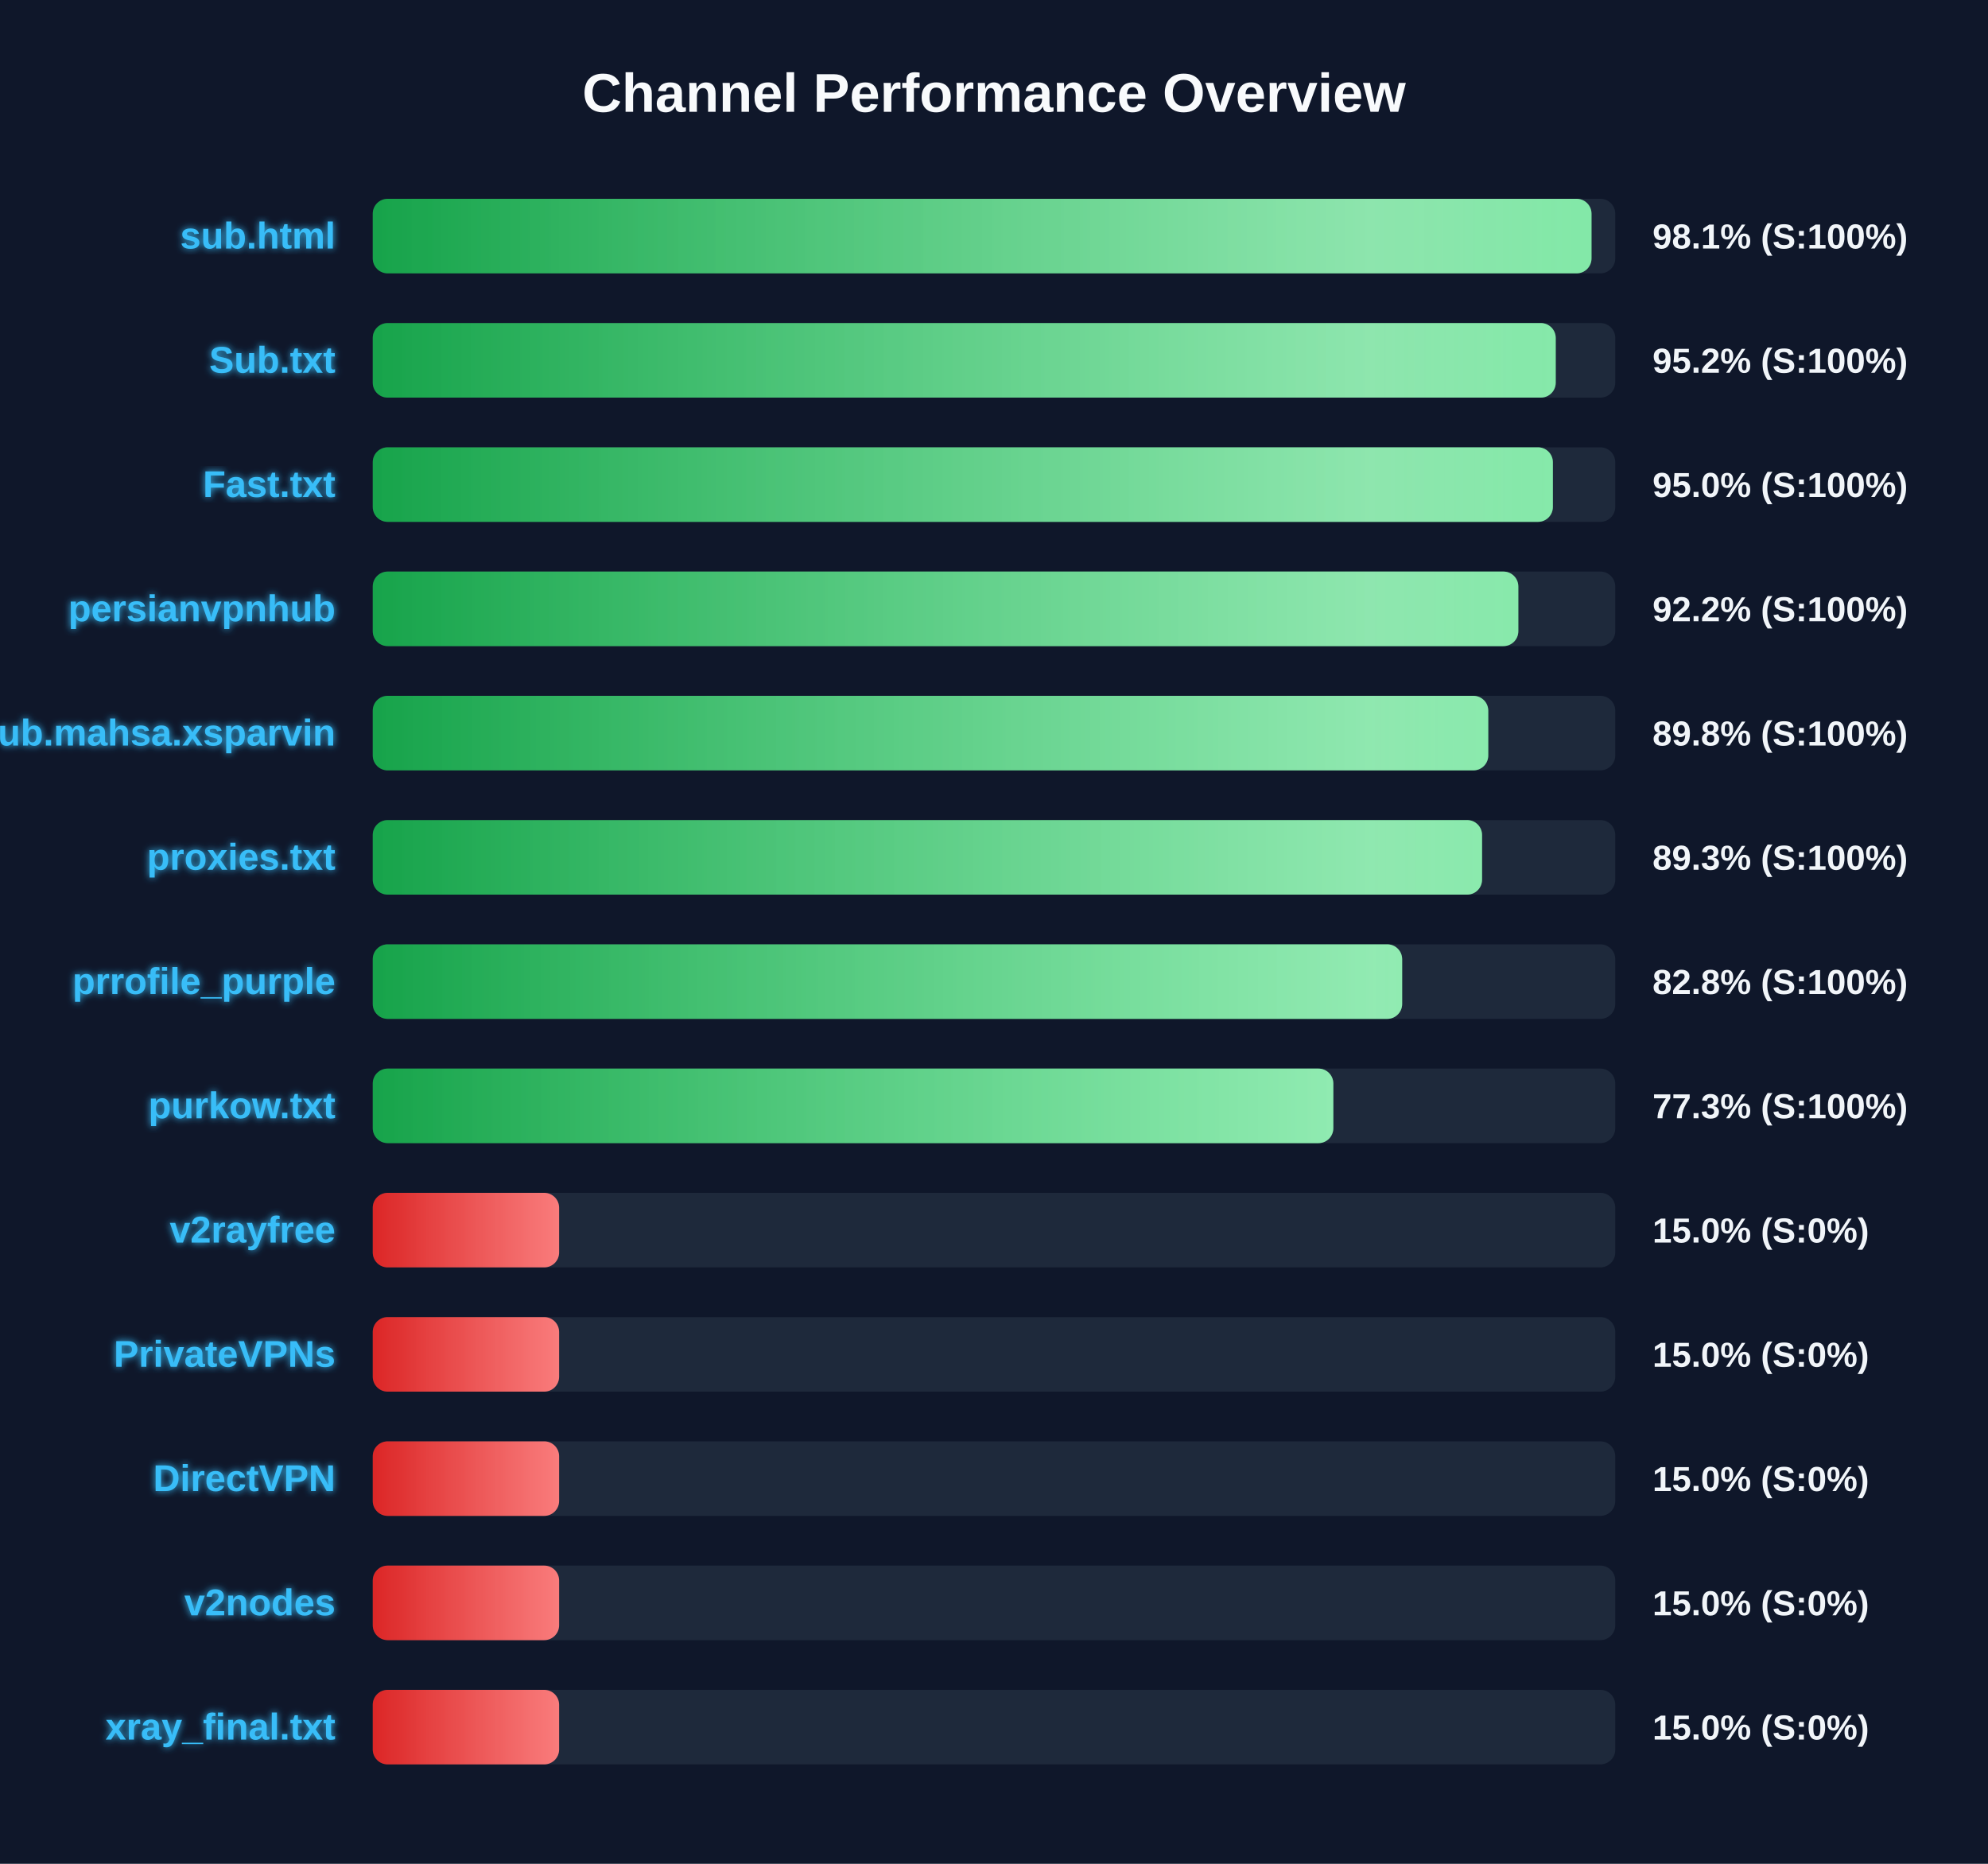
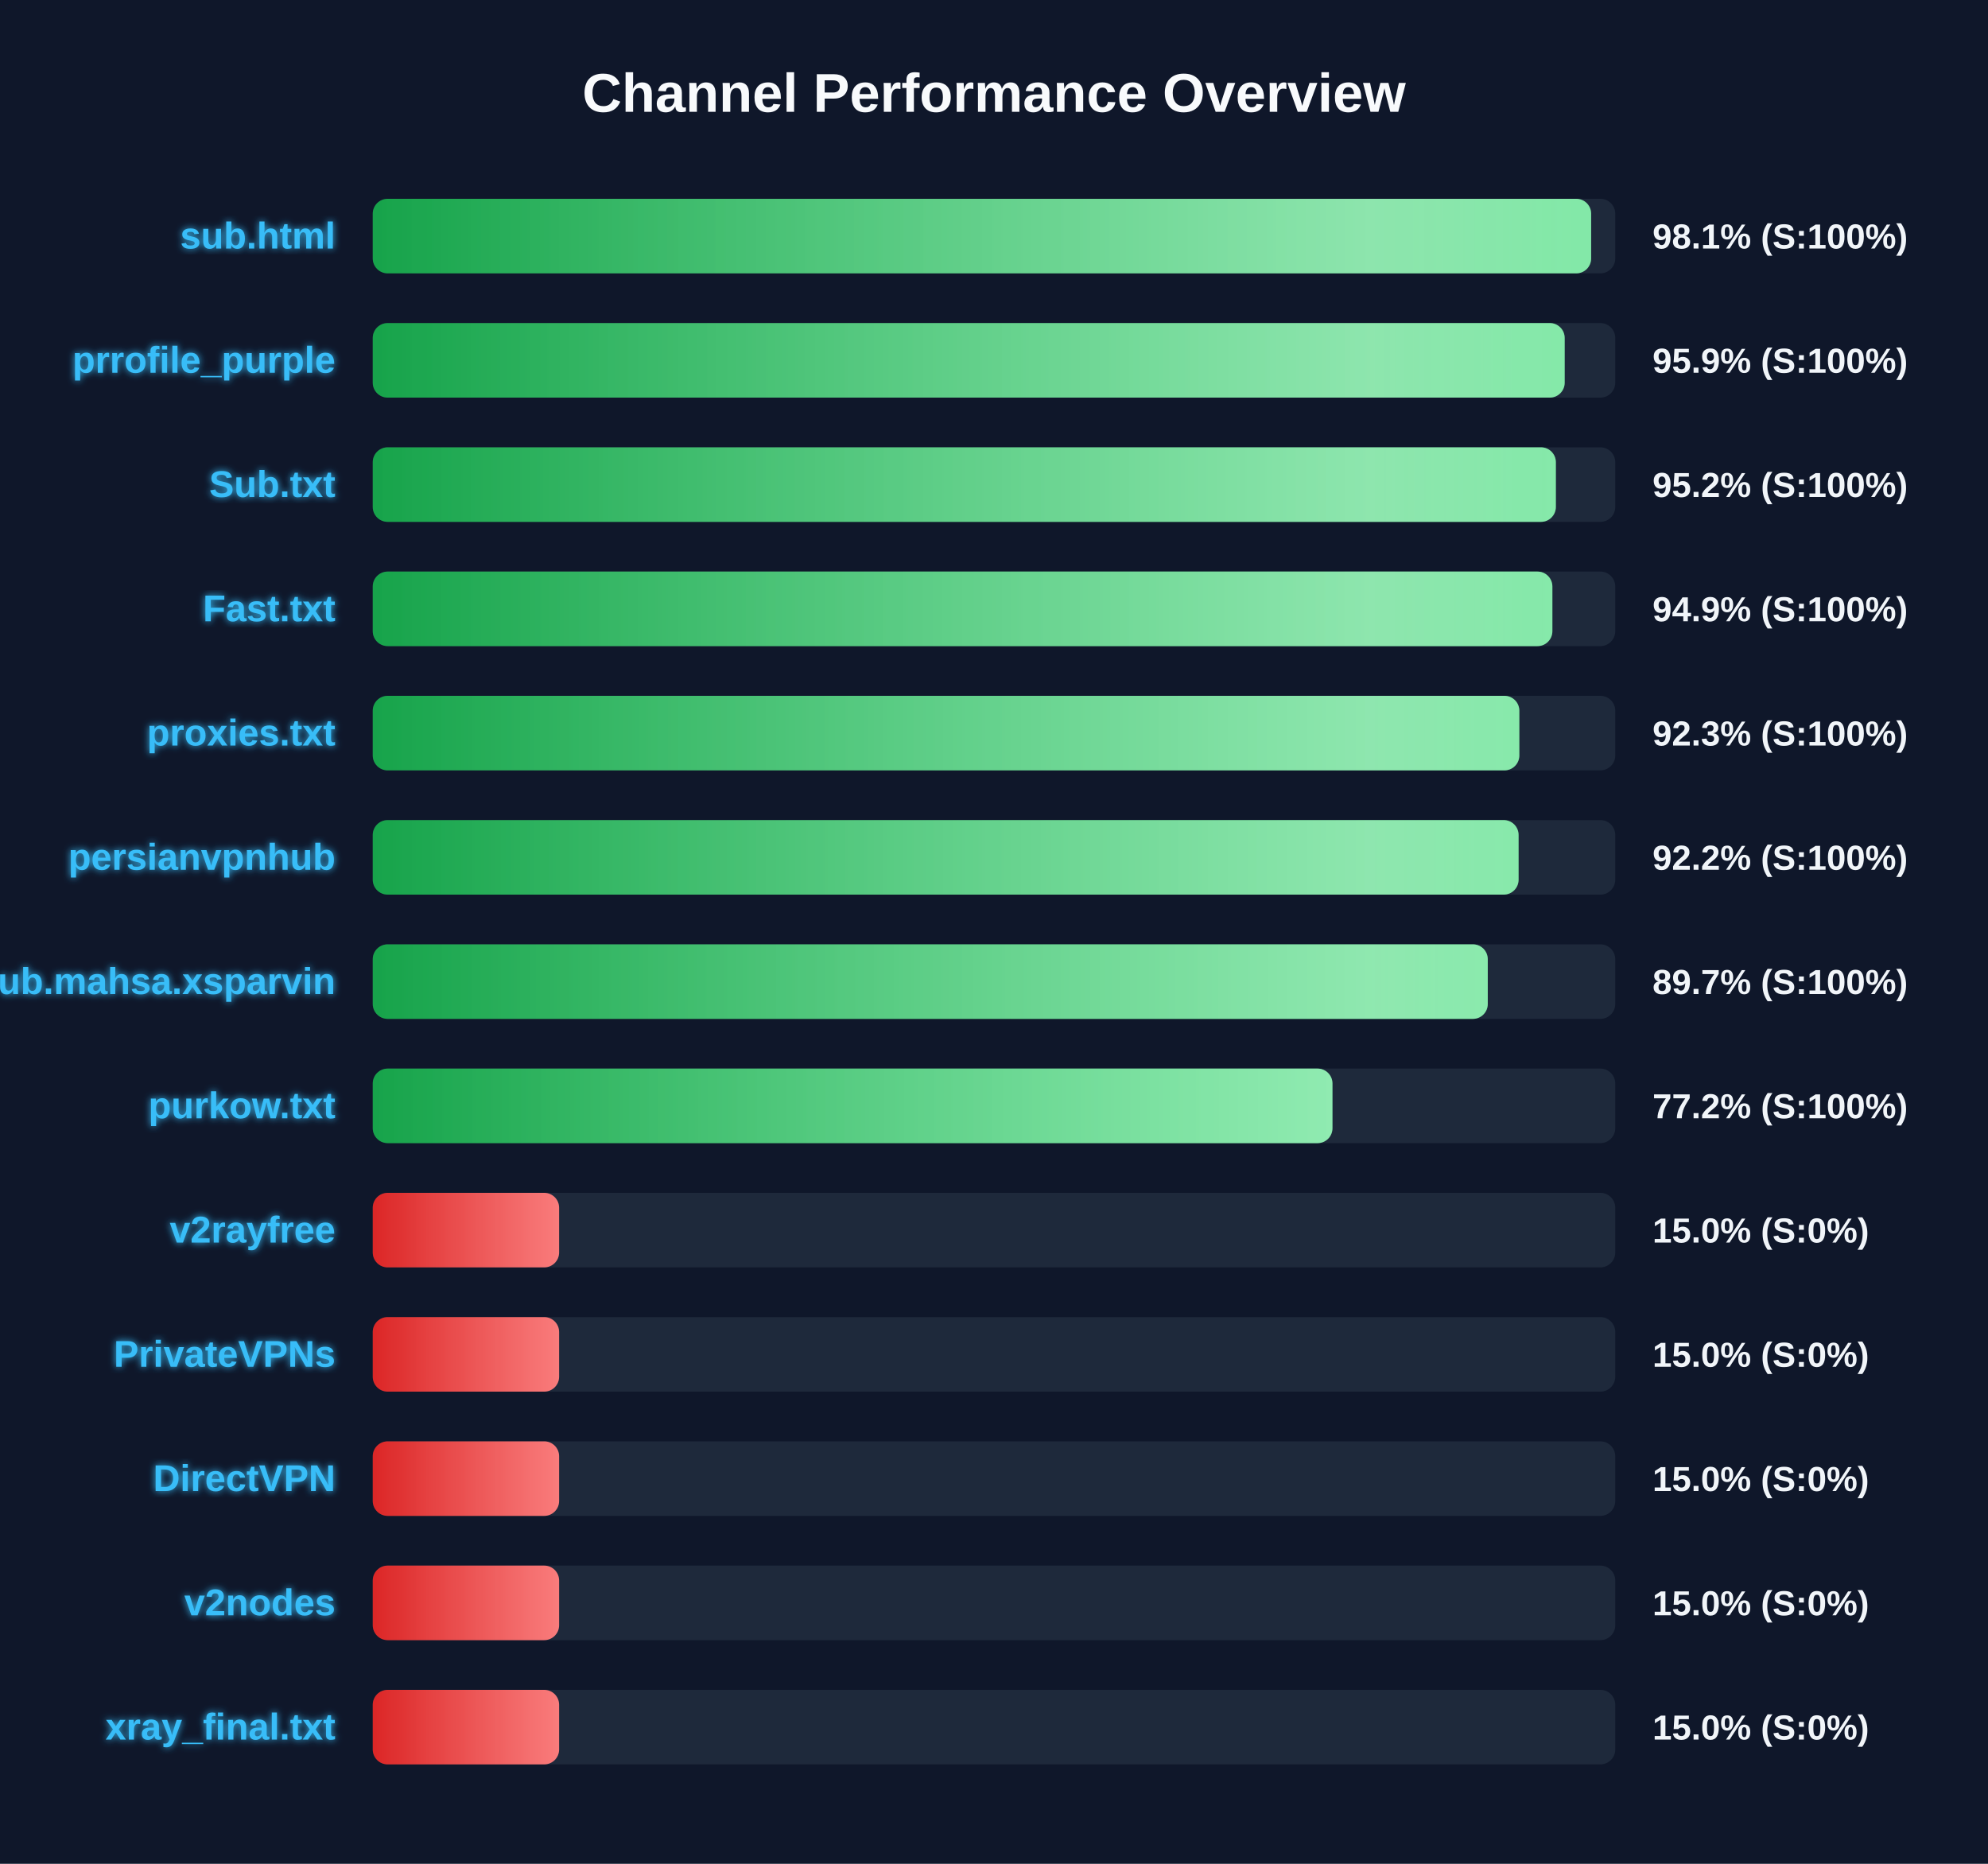
<svg xmlns="http://www.w3.org/2000/svg" width="800" height="750" version="1.1">
  <defs>
    <linearGradient id="grad-green" x1="0%" y1="0%" x2="100%" y2="0%">
      <stop offset="0%" stop-color="#16a34a" />
      <stop offset="100%" stop-color="#4ade80" />
    </linearGradient>
    <linearGradient id="grad-yellow" x1="0%" y1="0%" x2="100%" y2="0%">
      <stop offset="0%" stop-color="#ca8a04" />
      <stop offset="100%" stop-color="#fde047" />
    </linearGradient>
    <linearGradient id="grad-red" x1="0%" y1="0%" x2="100%" y2="0%">
      <stop offset="0%" stop-color="#dc2626" />
      <stop offset="100%" stop-color="#f87171" />
    </linearGradient>
    <linearGradient id="shimmer" x1="0%" y1="0%" x2="100%" y2="0%">
      <stop offset="0%" stop-color="rgba(255,255,255,0)" />
      <stop offset="50%" stop-color="rgba(255,255,255,0.4)" />
      <stop offset="100%" stop-color="rgba(255,255,255,0)" />
    </linearGradient>
    <filter id="glow" x="-20%" y="-20%" width="140%" height="140%">
      <feGaussianBlur stdDeviation="1.5" result="blur" />
      <feComposite in="SourceGraphic" in2="blur" operator="over" />
    </filter>
  </defs>
  <style>
        .bg-rect { fill: #0f172a; }
        .title { font: bold 22px 'Segoe UI', Arial, sans-serif; fill: #f8fafc; }
        .row { font: bold 15px 'Segoe UI', Arial, sans-serif; fill: #38bdf8; filter: url(#glow); }
        .score { font: bold 14px 'Segoe UI', Arial, sans-serif; fill: #f1f5f9; }
        @keyframes shimmer-anim {
            0% { transform: translateX(-100%); }
            100% { transform: translateX(200%); }
        }
        .shimmer-rect {
            animation: shimmer-anim 2.5s infinite linear;
        }
    </style>
  <rect width="100%" height="100%" class="bg-rect" />
  <text x="400" y="45" text-anchor="middle" class="title">Channel Performance Overview</text>
  <rect x="150" y="80" width="500" height="30" fill="#1e293b" rx="6" />
  <clipPath id="clip-0">
-     <rect x="150" y="80" width="490.45" height="30" rx="6" />
+     <rect x="150" y="80" width="490.3" height="30" rx="6" />
  </clipPath>
-   <rect x="150" y="80" width="490.45" height="30" fill="url(#grad-green)" rx="6" />
+   <rect x="150" y="80" width="490.3" height="30" fill="url(#grad-green)" rx="6" />
  <g clip-path="url(#clip-0)">
    <rect x="150" y="80" width="100%" height="30" fill="url(#shimmer)" class="shimmer-rect" />
  </g>
  <text x="135" y="100" text-anchor="end" class="row">sub.html</text>
  <text x="665" y="100" text-anchor="start" class="score">98.1% (S:100%)</text>
  <rect x="150" y="130" width="500" height="30" fill="#1e293b" rx="6" />
  <clipPath id="clip-1">
-     <rect x="150" y="130" width="476.05" height="30" rx="6" />
+     <rect x="150" y="130" width="479.65" height="30" rx="6" />
  </clipPath>
-   <rect x="150" y="130" width="476.05" height="30" fill="url(#grad-green)" rx="6" />
+   <rect x="150" y="130" width="479.65" height="30" fill="url(#grad-green)" rx="6" />
  <g clip-path="url(#clip-1)">
    <rect x="150" y="130" width="100%" height="30" fill="url(#shimmer)" class="shimmer-rect" />
  </g>
-   <text x="135" y="150" text-anchor="end" class="row">Sub.txt</text>
-   <text x="665" y="150" text-anchor="start" class="score">95.2% (S:100%)</text>
+   <text x="135" y="150" text-anchor="end" class="row">prrofile_purple</text>
+   <text x="665" y="150" text-anchor="start" class="score">95.9% (S:100%)</text>
  <rect x="150" y="180" width="500" height="30" fill="#1e293b" rx="6" />
  <clipPath id="clip-2">
-     <rect x="150" y="180" width="474.9" height="30" rx="6" />
+     <rect x="150" y="180" width="476.1" height="30" rx="6" />
  </clipPath>
-   <rect x="150" y="180" width="474.9" height="30" fill="url(#grad-green)" rx="6" />
+   <rect x="150" y="180" width="476.1" height="30" fill="url(#grad-green)" rx="6" />
  <g clip-path="url(#clip-2)">
    <rect x="150" y="180" width="100%" height="30" fill="url(#shimmer)" class="shimmer-rect" />
  </g>
-   <text x="135" y="200" text-anchor="end" class="row">Fast.txt</text>
-   <text x="665" y="200" text-anchor="start" class="score">95.0% (S:100%)</text>
+   <text x="135" y="200" text-anchor="end" class="row">Sub.txt</text>
+   <text x="665" y="200" text-anchor="start" class="score">95.2% (S:100%)</text>
  <rect x="150" y="230" width="500" height="30" fill="#1e293b" rx="6" />
  <clipPath id="clip-3">
-     <rect x="150" y="230" width="461.0" height="30" rx="6" />
+     <rect x="150" y="230" width="474.7" height="30" rx="6" />
  </clipPath>
-   <rect x="150" y="230" width="461.0" height="30" fill="url(#grad-green)" rx="6" />
+   <rect x="150" y="230" width="474.7" height="30" fill="url(#grad-green)" rx="6" />
  <g clip-path="url(#clip-3)">
    <rect x="150" y="230" width="100%" height="30" fill="url(#shimmer)" class="shimmer-rect" />
  </g>
-   <text x="135" y="250" text-anchor="end" class="row">persianvpnhub</text>
-   <text x="665" y="250" text-anchor="start" class="score">92.2% (S:100%)</text>
+   <text x="135" y="250" text-anchor="end" class="row">Fast.txt</text>
+   <text x="665" y="250" text-anchor="start" class="score">94.9% (S:100%)</text>
  <rect x="150" y="280" width="500" height="30" fill="#1e293b" rx="6" />
  <clipPath id="clip-4">
-     <rect x="150" y="280" width="448.9" height="30" rx="6" />
+     <rect x="150" y="280" width="461.4" height="30" rx="6" />
  </clipPath>
-   <rect x="150" y="280" width="448.9" height="30" fill="url(#grad-green)" rx="6" />
+   <rect x="150" y="280" width="461.4" height="30" fill="url(#grad-green)" rx="6" />
  <g clip-path="url(#clip-4)">
    <rect x="150" y="280" width="100%" height="30" fill="url(#shimmer)" class="shimmer-rect" />
  </g>
-   <text x="135" y="300" text-anchor="end" class="row">Sub.mahsa.xsparvin</text>
-   <text x="665" y="300" text-anchor="start" class="score">89.8% (S:100%)</text>
+   <text x="135" y="300" text-anchor="end" class="row">proxies.txt</text>
+   <text x="665" y="300" text-anchor="start" class="score">92.3% (S:100%)</text>
  <rect x="150" y="330" width="500" height="30" fill="#1e293b" rx="6" />
  <clipPath id="clip-5">
-     <rect x="150" y="330" width="446.4" height="30" rx="6" />
+     <rect x="150" y="330" width="461.1" height="30" rx="6" />
  </clipPath>
-   <rect x="150" y="330" width="446.4" height="30" fill="url(#grad-green)" rx="6" />
+   <rect x="150" y="330" width="461.1" height="30" fill="url(#grad-green)" rx="6" />
  <g clip-path="url(#clip-5)">
    <rect x="150" y="330" width="100%" height="30" fill="url(#shimmer)" class="shimmer-rect" />
  </g>
-   <text x="135" y="350" text-anchor="end" class="row">proxies.txt</text>
-   <text x="665" y="350" text-anchor="start" class="score">89.3% (S:100%)</text>
+   <text x="135" y="350" text-anchor="end" class="row">persianvpnhub</text>
+   <text x="665" y="350" text-anchor="start" class="score">92.2% (S:100%)</text>
  <rect x="150" y="380" width="500" height="30" fill="#1e293b" rx="6" />
  <clipPath id="clip-6">
-     <rect x="150" y="380" width="414.25" height="30" rx="6" />
+     <rect x="150" y="380" width="448.7" height="30" rx="6" />
  </clipPath>
-   <rect x="150" y="380" width="414.25" height="30" fill="url(#grad-green)" rx="6" />
+   <rect x="150" y="380" width="448.7" height="30" fill="url(#grad-green)" rx="6" />
  <g clip-path="url(#clip-6)">
    <rect x="150" y="380" width="100%" height="30" fill="url(#shimmer)" class="shimmer-rect" />
  </g>
-   <text x="135" y="400" text-anchor="end" class="row">prrofile_purple</text>
-   <text x="665" y="400" text-anchor="start" class="score">82.8% (S:100%)</text>
+   <text x="135" y="400" text-anchor="end" class="row">Sub.mahsa.xsparvin</text>
+   <text x="665" y="400" text-anchor="start" class="score">89.7% (S:100%)</text>
  <rect x="150" y="430" width="500" height="30" fill="#1e293b" rx="6" />
  <clipPath id="clip-7">
-     <rect x="150" y="430" width="386.55" height="30" rx="6" />
+     <rect x="150" y="430" width="386.2" height="30" rx="6" />
  </clipPath>
-   <rect x="150" y="430" width="386.55" height="30" fill="url(#grad-green)" rx="6" />
+   <rect x="150" y="430" width="386.2" height="30" fill="url(#grad-green)" rx="6" />
  <g clip-path="url(#clip-7)">
    <rect x="150" y="430" width="100%" height="30" fill="url(#shimmer)" class="shimmer-rect" />
  </g>
  <text x="135" y="450" text-anchor="end" class="row">purkow.txt</text>
-   <text x="665" y="450" text-anchor="start" class="score">77.3% (S:100%)</text>
+   <text x="665" y="450" text-anchor="start" class="score">77.2% (S:100%)</text>
  <rect x="150" y="480" width="500" height="30" fill="#1e293b" rx="6" />
  <clipPath id="clip-8">
    <rect x="150" y="480" width="75.0" height="30" rx="6" />
  </clipPath>
  <rect x="150" y="480" width="75.0" height="30" fill="url(#grad-red)" rx="6" />
  <g clip-path="url(#clip-8)">
    <rect x="150" y="480" width="100%" height="30" fill="url(#shimmer)" class="shimmer-rect" />
  </g>
  <text x="135" y="500" text-anchor="end" class="row">v2rayfree</text>
  <text x="665" y="500" text-anchor="start" class="score">15.0% (S:0%)</text>
  <rect x="150" y="530" width="500" height="30" fill="#1e293b" rx="6" />
  <clipPath id="clip-9">
    <rect x="150" y="530" width="75.0" height="30" rx="6" />
  </clipPath>
  <rect x="150" y="530" width="75.0" height="30" fill="url(#grad-red)" rx="6" />
  <g clip-path="url(#clip-9)">
    <rect x="150" y="530" width="100%" height="30" fill="url(#shimmer)" class="shimmer-rect" />
  </g>
  <text x="135" y="550" text-anchor="end" class="row">PrivateVPNs</text>
  <text x="665" y="550" text-anchor="start" class="score">15.0% (S:0%)</text>
  <rect x="150" y="580" width="500" height="30" fill="#1e293b" rx="6" />
  <clipPath id="clip-10">
    <rect x="150" y="580" width="75.0" height="30" rx="6" />
  </clipPath>
  <rect x="150" y="580" width="75.0" height="30" fill="url(#grad-red)" rx="6" />
  <g clip-path="url(#clip-10)">
    <rect x="150" y="580" width="100%" height="30" fill="url(#shimmer)" class="shimmer-rect" />
  </g>
  <text x="135" y="600" text-anchor="end" class="row">DirectVPN</text>
  <text x="665" y="600" text-anchor="start" class="score">15.0% (S:0%)</text>
  <rect x="150" y="630" width="500" height="30" fill="#1e293b" rx="6" />
  <clipPath id="clip-11">
    <rect x="150" y="630" width="75.0" height="30" rx="6" />
  </clipPath>
  <rect x="150" y="630" width="75.0" height="30" fill="url(#grad-red)" rx="6" />
  <g clip-path="url(#clip-11)">
    <rect x="150" y="630" width="100%" height="30" fill="url(#shimmer)" class="shimmer-rect" />
  </g>
  <text x="135" y="650" text-anchor="end" class="row">v2nodes</text>
  <text x="665" y="650" text-anchor="start" class="score">15.0% (S:0%)</text>
  <rect x="150" y="680" width="500" height="30" fill="#1e293b" rx="6" />
  <clipPath id="clip-12">
    <rect x="150" y="680" width="75.0" height="30" rx="6" />
  </clipPath>
  <rect x="150" y="680" width="75.0" height="30" fill="url(#grad-red)" rx="6" />
  <g clip-path="url(#clip-12)">
    <rect x="150" y="680" width="100%" height="30" fill="url(#shimmer)" class="shimmer-rect" />
  </g>
  <text x="135" y="700" text-anchor="end" class="row">xray_final.txt</text>
  <text x="665" y="700" text-anchor="start" class="score">15.0% (S:0%)</text>
</svg>
